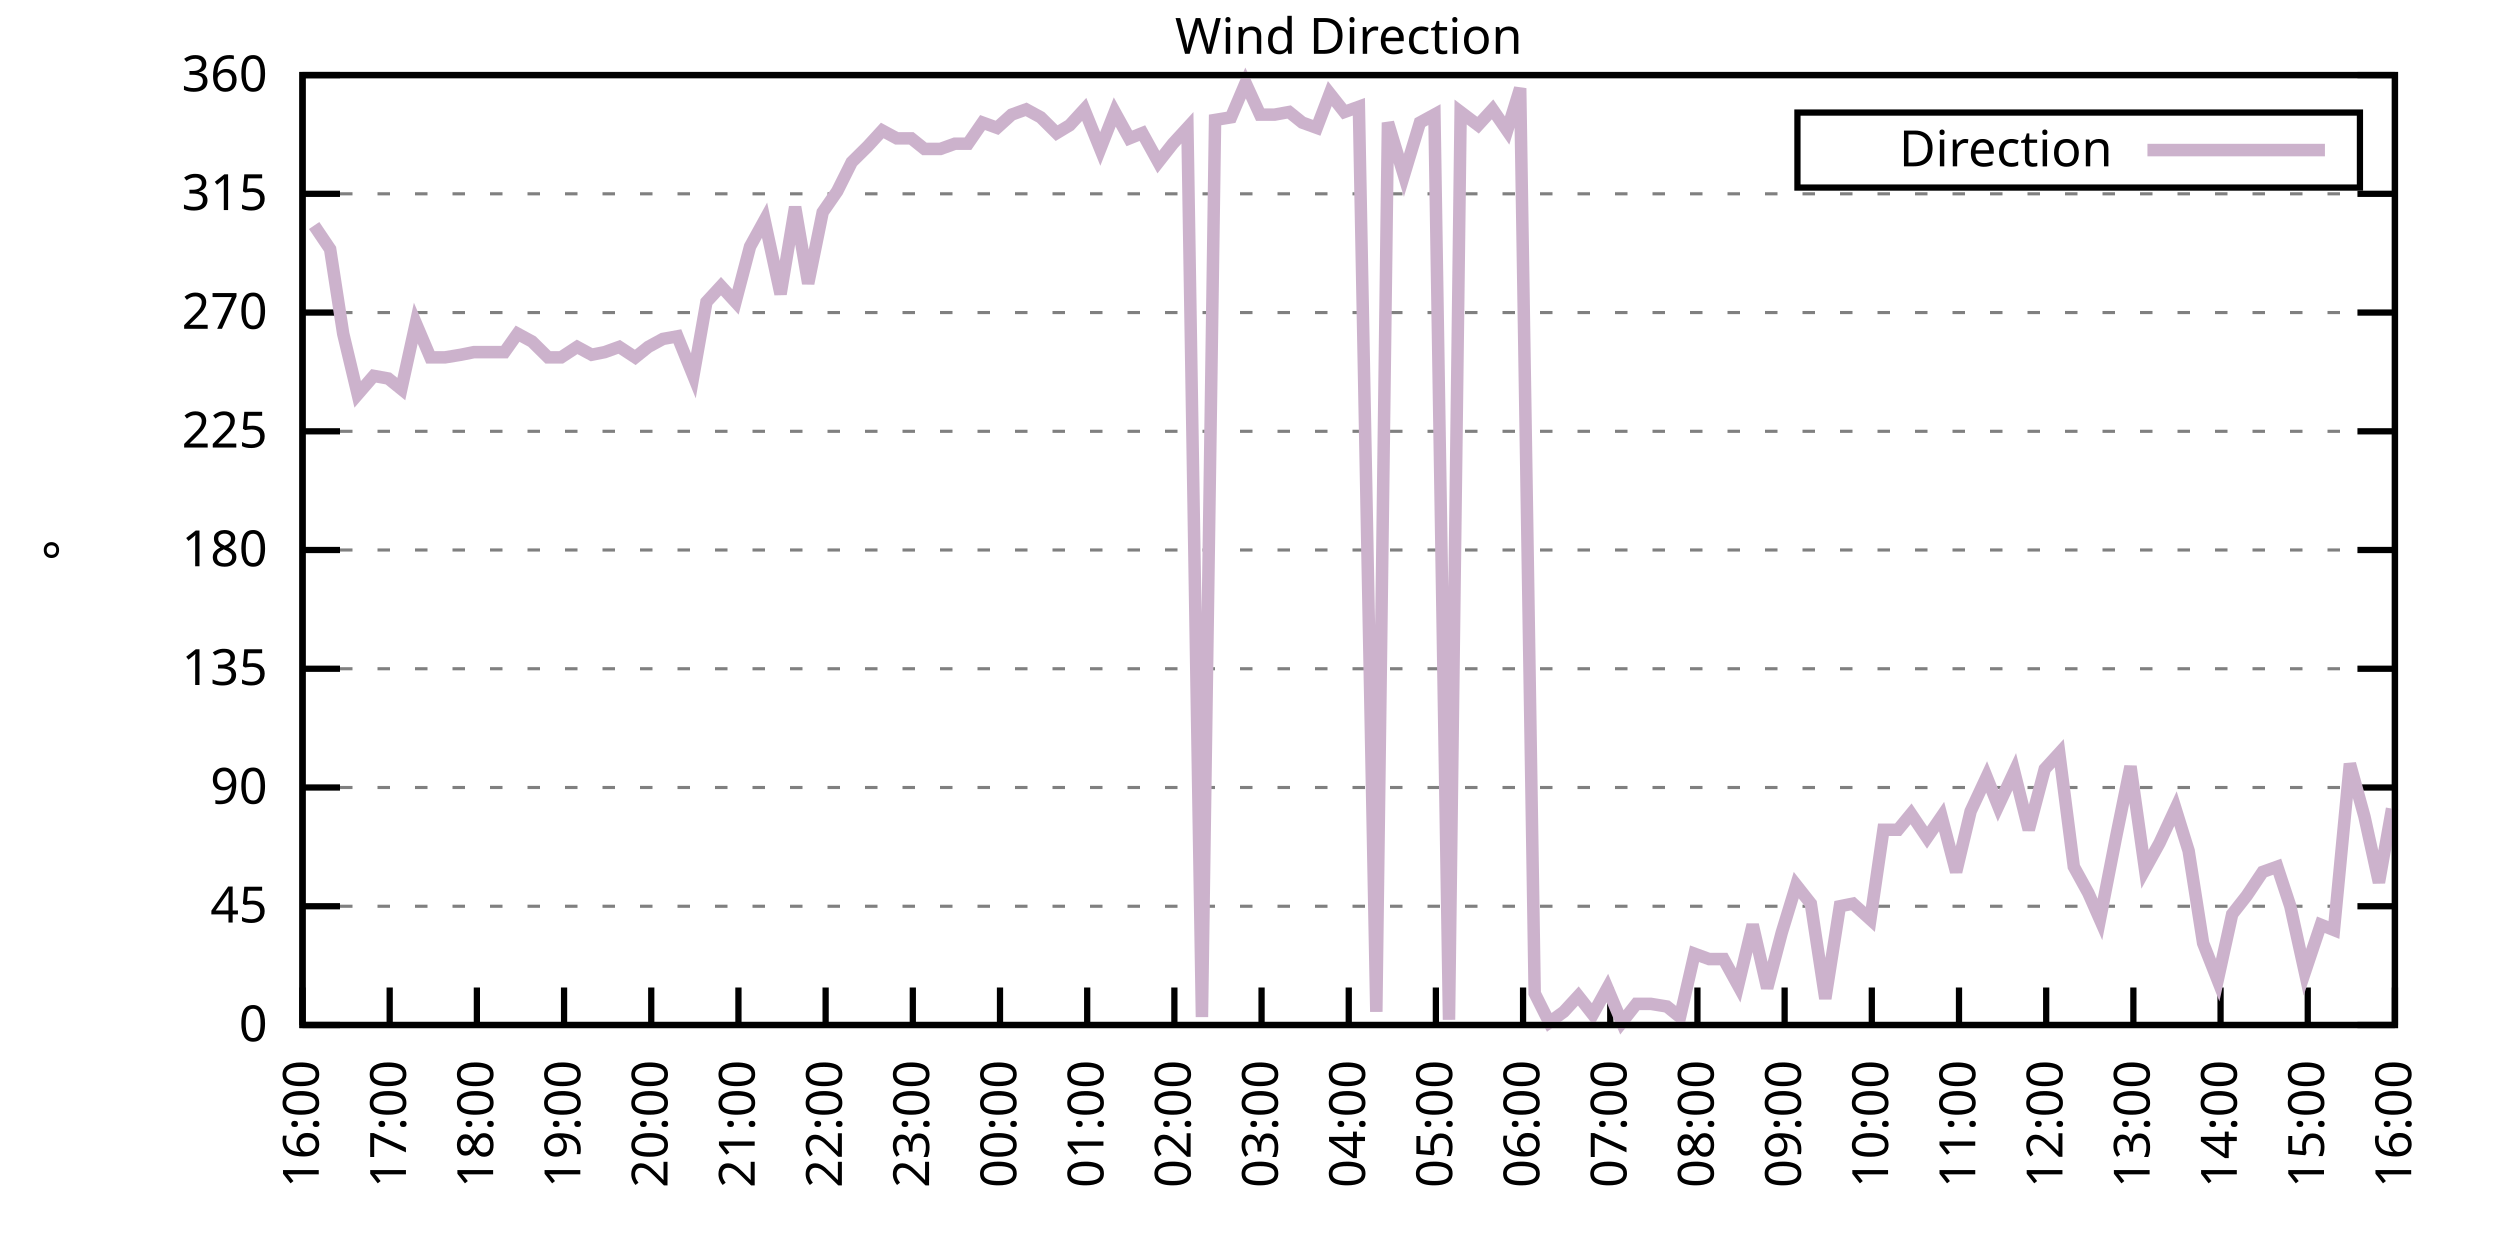
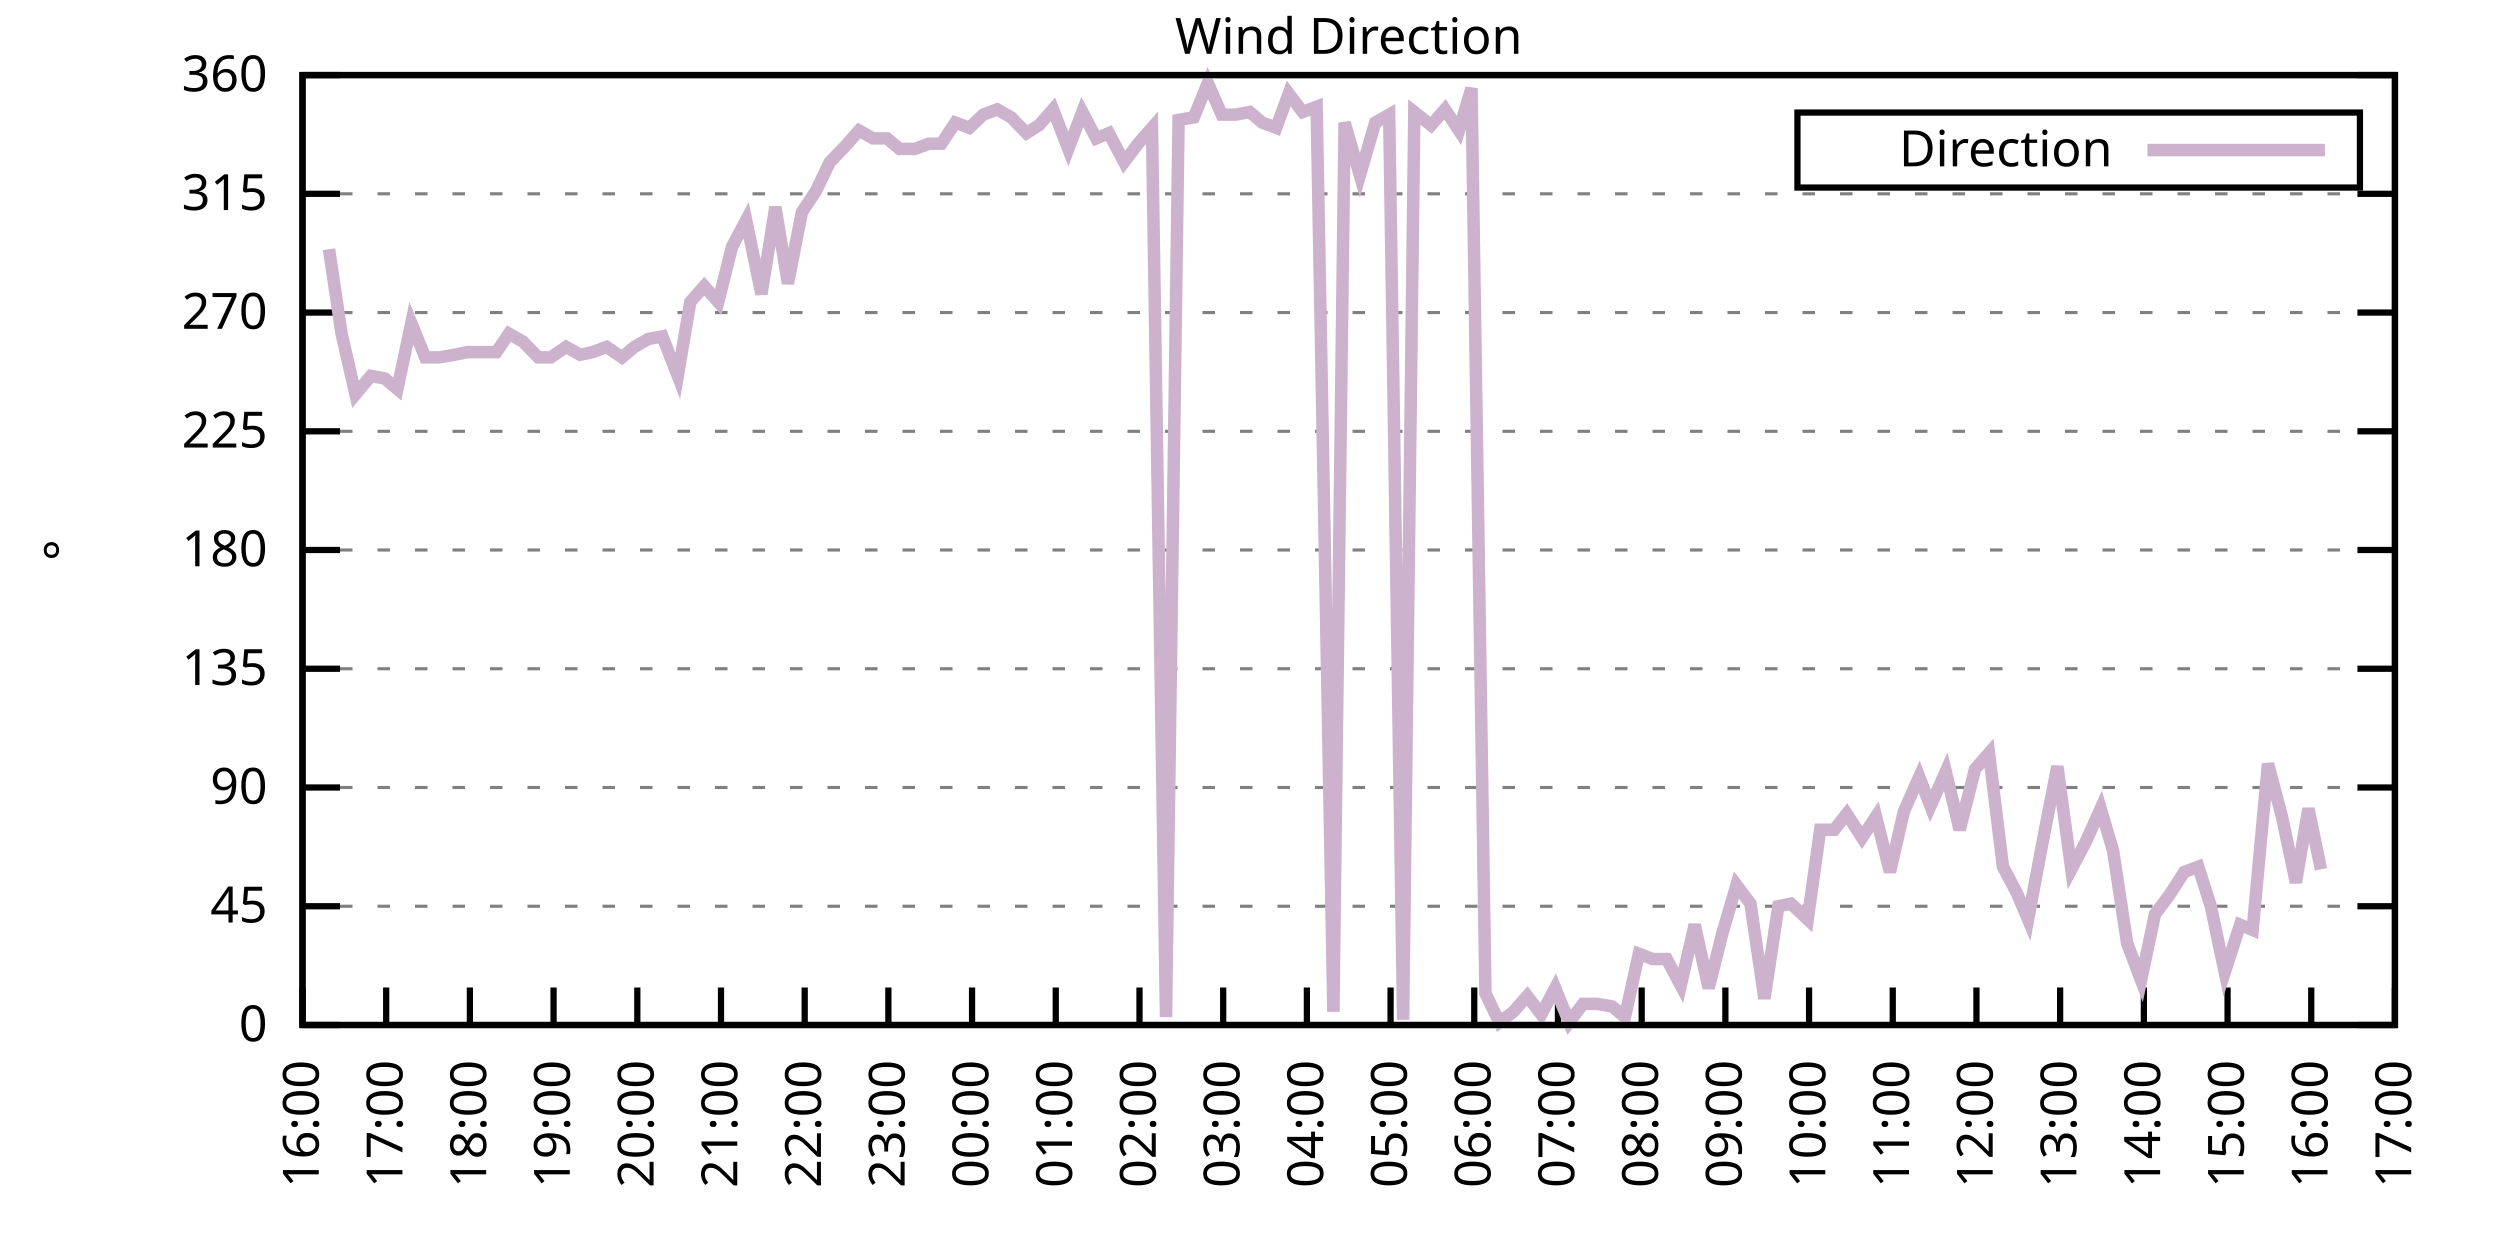
<svg xmlns="http://www.w3.org/2000/svg" xmlns:xlink="http://www.w3.org/1999/xlink" width="400" height="200" viewBox="0 0 400 200">
  <g id="gnuplot_canvas">
    <rect x="0" y="0" width="400" height="200" fill="none" />
    <defs>
      <circle id="gpDot" r="0.5" stroke-width="0.5" stroke="currentColor" />
      <path id="gpPt0" stroke-width="0.333" stroke="currentColor" d="M-1,0 h2 M0,-1 v2" />
      <path id="gpPt1" stroke-width="0.333" stroke="currentColor" d="M-1,-1 L1,1 M1,-1 L-1,1" />
      <path id="gpPt2" stroke-width="0.333" stroke="currentColor" d="M-1,0 L1,0 M0,-1 L0,1 M-1,-1 L1,1 M-1,1 L1,-1" />
      <rect id="gpPt3" stroke-width="0.333" stroke="currentColor" x="-1" y="-1" width="2" height="2" />
      <rect id="gpPt4" stroke-width="0.333" stroke="currentColor" fill="currentColor" x="-1" y="-1" width="2" height="2" />
      <circle id="gpPt5" stroke-width="0.333" stroke="currentColor" cx="0" cy="0" r="1" />
      <use xlink:href="#gpPt5" id="gpPt6" fill="currentColor" stroke="none" />
      <path id="gpPt7" stroke-width="0.333" stroke="currentColor" d="M0,-1.33 L-1.33,0.67 L1.33,0.67 z" />
      <use xlink:href="#gpPt7" id="gpPt8" fill="currentColor" stroke="none" />
      <use xlink:href="#gpPt7" id="gpPt9" stroke="currentColor" transform="rotate(180)" />
      <use xlink:href="#gpPt9" id="gpPt10" fill="currentColor" stroke="none" />
      <use xlink:href="#gpPt3" id="gpPt11" stroke="currentColor" transform="rotate(45)" />
      <use xlink:href="#gpPt11" id="gpPt12" fill="currentColor" stroke="none" />
      <path id="gpPt13" stroke-width="0.333" stroke="currentColor" d="M0,1.330 L1.265,0.411 L0.782,-1.067 L-0.782,-1.076 L-1.265,0.411 z" />
      <use xlink:href="#gpPt13" id="gpPt14" fill="currentColor" stroke="none" />
      <filter id="textbox" filterUnits="objectBoundingBox" x="0" y="0" height="1" width="1">
        <feFlood flood-color="white" flood-opacity="1" result="bgnd" />
        <feComposite in="SourceGraphic" in2="bgnd" operator="atop" />
      </filter>
      <filter id="greybox" filterUnits="objectBoundingBox" x="0" y="0" height="1" width="1">
        <feFlood flood-color="lightgrey" flood-opacity="1" result="grey" />
        <feComposite in="SourceGraphic" in2="grey" operator="atop" />
      </filter>
    </defs>
    <g fill="none" color="white" stroke="currentColor" stroke-width="1.00" stroke-linecap="butt" stroke-linejoin="miter">
</g>
    <g fill="none" color="black" stroke="currentColor" stroke-width="1.00" stroke-linecap="butt" stroke-linejoin="miter">
      <g stroke="none" shape-rendering="crispEdges">
        <polygon fill="rgb(255, 255, 255)" points="48.40,164.00 383.18,164.00 383.18,12.02 48.40,12.02 " />
      </g>
    </g>
    <g fill="none" color="black" stroke="currentColor" stroke-width="1.00" stroke-linecap="butt" stroke-linejoin="miter">
</g>
    <g fill="none" color="black" stroke="black" stroke-width="0.50" stroke-linecap="butt" stroke-linejoin="miter">
</g>
    <g fill="none" color="gray" stroke="currentColor" stroke-width="0.50" stroke-linecap="butt" stroke-linejoin="miter">
      <path stroke="gray" stroke-dasharray="2,4" class="gridline" d="M48.40,164.00 L383.19,164.00  " />
    </g>
    <g fill="none" color="gray" stroke="gray" stroke-width="1.00" stroke-linecap="butt" stroke-linejoin="miter">
</g>
    <g fill="none" color="black" stroke="currentColor" stroke-width="1.00" stroke-linecap="butt" stroke-linejoin="miter">
      <path stroke="black" d="M48.40,164.00 L54.40,164.00 M383.19,164.00 L377.19,164.00  " />
      <g transform="translate(42.80,166.60)" stroke="none" fill="black" font-family="Sans" font-size="8.00" text-anchor="end">
        <text>
          <tspan font-family="Sans"> 0</tspan>
        </text>
      </g>
    </g>
    <g fill="none" color="black" stroke="currentColor" stroke-width="1.00" stroke-linecap="butt" stroke-linejoin="miter">
</g>
    <g fill="none" color="black" stroke="black" stroke-width="0.50" stroke-linecap="butt" stroke-linejoin="miter">
</g>
    <g fill="none" color="gray" stroke="currentColor" stroke-width="0.50" stroke-linecap="butt" stroke-linejoin="miter">
      <path stroke="gray" stroke-dasharray="2,4" class="gridline" d="M48.40,145.00 L383.19,145.00  " />
    </g>
    <g fill="none" color="gray" stroke="gray" stroke-width="1.00" stroke-linecap="butt" stroke-linejoin="miter">
</g>
    <g fill="none" color="black" stroke="currentColor" stroke-width="1.00" stroke-linecap="butt" stroke-linejoin="miter">
      <path stroke="black" d="M48.40,145.00 L54.40,145.00 M383.19,145.00 L377.19,145.00  " />
      <g transform="translate(42.80,147.60)" stroke="none" fill="black" font-family="Sans" font-size="8.00" text-anchor="end">
        <text>
          <tspan font-family="Sans"> 45</tspan>
        </text>
      </g>
    </g>
    <g fill="none" color="black" stroke="currentColor" stroke-width="1.00" stroke-linecap="butt" stroke-linejoin="miter">
</g>
    <g fill="none" color="black" stroke="black" stroke-width="0.50" stroke-linecap="butt" stroke-linejoin="miter">
</g>
    <g fill="none" color="gray" stroke="currentColor" stroke-width="0.50" stroke-linecap="butt" stroke-linejoin="miter">
      <path stroke="gray" stroke-dasharray="2,4" class="gridline" d="M48.40,126.00 L383.19,126.00  " />
    </g>
    <g fill="none" color="gray" stroke="gray" stroke-width="1.00" stroke-linecap="butt" stroke-linejoin="miter">
</g>
    <g fill="none" color="black" stroke="currentColor" stroke-width="1.00" stroke-linecap="butt" stroke-linejoin="miter">
      <path stroke="black" d="M48.40,126.00 L54.40,126.00 M383.19,126.00 L377.19,126.00  " />
      <g transform="translate(42.80,128.60)" stroke="none" fill="black" font-family="Sans" font-size="8.00" text-anchor="end">
        <text>
          <tspan font-family="Sans"> 90</tspan>
        </text>
      </g>
    </g>
    <g fill="none" color="black" stroke="currentColor" stroke-width="1.00" stroke-linecap="butt" stroke-linejoin="miter">
</g>
    <g fill="none" color="black" stroke="black" stroke-width="0.50" stroke-linecap="butt" stroke-linejoin="miter">
</g>
    <g fill="none" color="gray" stroke="currentColor" stroke-width="0.50" stroke-linecap="butt" stroke-linejoin="miter">
      <path stroke="gray" stroke-dasharray="2,4" class="gridline" d="M48.40,107.00 L383.19,107.00  " />
    </g>
    <g fill="none" color="gray" stroke="gray" stroke-width="1.00" stroke-linecap="butt" stroke-linejoin="miter">
</g>
    <g fill="none" color="black" stroke="currentColor" stroke-width="1.00" stroke-linecap="butt" stroke-linejoin="miter">
      <path stroke="black" d="M48.40,107.00 L54.40,107.00 M383.19,107.00 L377.19,107.00  " />
      <g transform="translate(42.80,109.60)" stroke="none" fill="black" font-family="Sans" font-size="8.00" text-anchor="end">
        <text>
          <tspan font-family="Sans"> 135</tspan>
        </text>
      </g>
    </g>
    <g fill="none" color="black" stroke="currentColor" stroke-width="1.00" stroke-linecap="butt" stroke-linejoin="miter">
</g>
    <g fill="none" color="black" stroke="black" stroke-width="0.50" stroke-linecap="butt" stroke-linejoin="miter">
</g>
    <g fill="none" color="gray" stroke="currentColor" stroke-width="0.50" stroke-linecap="butt" stroke-linejoin="miter">
      <path stroke="gray" stroke-dasharray="2,4" class="gridline" d="M48.40,88.00 L383.19,88.00  " />
    </g>
    <g fill="none" color="gray" stroke="gray" stroke-width="1.00" stroke-linecap="butt" stroke-linejoin="miter">
</g>
    <g fill="none" color="black" stroke="currentColor" stroke-width="1.00" stroke-linecap="butt" stroke-linejoin="miter">
      <path stroke="black" d="M48.40,88.00 L54.40,88.00 M383.19,88.00 L377.19,88.00  " />
      <g transform="translate(42.80,90.60)" stroke="none" fill="black" font-family="Sans" font-size="8.00" text-anchor="end">
        <text>
          <tspan font-family="Sans"> 180</tspan>
        </text>
      </g>
    </g>
    <g fill="none" color="black" stroke="currentColor" stroke-width="1.00" stroke-linecap="butt" stroke-linejoin="miter">
</g>
    <g fill="none" color="black" stroke="black" stroke-width="0.50" stroke-linecap="butt" stroke-linejoin="miter">
</g>
    <g fill="none" color="gray" stroke="currentColor" stroke-width="0.50" stroke-linecap="butt" stroke-linejoin="miter">
      <path stroke="gray" stroke-dasharray="2,4" class="gridline" d="M48.40,69.01 L383.19,69.01  " />
    </g>
    <g fill="none" color="gray" stroke="gray" stroke-width="1.00" stroke-linecap="butt" stroke-linejoin="miter">
</g>
    <g fill="none" color="black" stroke="currentColor" stroke-width="1.00" stroke-linecap="butt" stroke-linejoin="miter">
      <path stroke="black" d="M48.40,69.01 L54.40,69.01 M383.19,69.01 L377.19,69.01  " />
      <g transform="translate(42.80,71.61)" stroke="none" fill="black" font-family="Sans" font-size="8.00" text-anchor="end">
        <text>
          <tspan font-family="Sans"> 225</tspan>
        </text>
      </g>
    </g>
    <g fill="none" color="black" stroke="currentColor" stroke-width="1.00" stroke-linecap="butt" stroke-linejoin="miter">
</g>
    <g fill="none" color="black" stroke="black" stroke-width="0.50" stroke-linecap="butt" stroke-linejoin="miter">
</g>
    <g fill="none" color="gray" stroke="currentColor" stroke-width="0.50" stroke-linecap="butt" stroke-linejoin="miter">
      <path stroke="gray" stroke-dasharray="2,4" class="gridline" d="M48.40,50.01 L383.19,50.01  " />
    </g>
    <g fill="none" color="gray" stroke="gray" stroke-width="1.00" stroke-linecap="butt" stroke-linejoin="miter">
</g>
    <g fill="none" color="black" stroke="currentColor" stroke-width="1.00" stroke-linecap="butt" stroke-linejoin="miter">
      <path stroke="black" d="M48.40,50.01 L54.40,50.01 M383.19,50.01 L377.19,50.01  " />
      <g transform="translate(42.80,52.61)" stroke="none" fill="black" font-family="Sans" font-size="8.00" text-anchor="end">
        <text>
          <tspan font-family="Sans"> 270</tspan>
        </text>
      </g>
    </g>
    <g fill="none" color="black" stroke="currentColor" stroke-width="1.00" stroke-linecap="butt" stroke-linejoin="miter">
</g>
    <g fill="none" color="black" stroke="black" stroke-width="0.50" stroke-linecap="butt" stroke-linejoin="miter">
</g>
    <g fill="none" color="gray" stroke="currentColor" stroke-width="0.50" stroke-linecap="butt" stroke-linejoin="miter">
      <path stroke="gray" stroke-dasharray="2,4" class="gridline" d="M48.40,31.01 L383.19,31.01  " />
    </g>
    <g fill="none" color="gray" stroke="gray" stroke-width="1.00" stroke-linecap="butt" stroke-linejoin="miter">
</g>
    <g fill="none" color="black" stroke="currentColor" stroke-width="1.00" stroke-linecap="butt" stroke-linejoin="miter">
      <path stroke="black" d="M48.40,31.01 L54.40,31.01 M383.19,31.01 L377.19,31.01  " />
      <g transform="translate(42.80,33.61)" stroke="none" fill="black" font-family="Sans" font-size="8.00" text-anchor="end">
        <text>
          <tspan font-family="Sans"> 315</tspan>
        </text>
      </g>
    </g>
    <g fill="none" color="black" stroke="currentColor" stroke-width="1.00" stroke-linecap="butt" stroke-linejoin="miter">
</g>
    <g fill="none" color="black" stroke="black" stroke-width="0.50" stroke-linecap="butt" stroke-linejoin="miter">
</g>
    <g fill="none" color="gray" stroke="currentColor" stroke-width="0.50" stroke-linecap="butt" stroke-linejoin="miter">
      <path stroke="gray" stroke-dasharray="2,4" class="gridline" d="M48.40,12.01 L383.19,12.01  " />
    </g>
    <g fill="none" color="gray" stroke="gray" stroke-width="1.00" stroke-linecap="butt" stroke-linejoin="miter">
</g>
    <g fill="none" color="black" stroke="currentColor" stroke-width="1.00" stroke-linecap="butt" stroke-linejoin="miter">
      <path stroke="black" d="M48.40,12.01 L54.40,12.01 M383.19,12.01 L377.19,12.01  " />
      <g transform="translate(42.80,14.61)" stroke="none" fill="black" font-family="Sans" font-size="8.00" text-anchor="end">
        <text>
          <tspan font-family="Sans"> 360</tspan>
        </text>
      </g>
    </g>
    <g fill="none" color="black" stroke="currentColor" stroke-width="1.00" stroke-linecap="butt" stroke-linejoin="miter">
      <path stroke="black" d="M48.40,164.00 L48.40,158.00  " />
      <g transform="translate(51.00,169.60) rotate(270.00)" stroke="none" fill="black" font-family="Sans" font-size="8.00" text-anchor="end">
        <text>
          <tspan font-family="Sans">16:00</tspan>
        </text>
      </g>
    </g>
    <g fill="none" color="black" stroke="currentColor" stroke-width="1.00" stroke-linecap="butt" stroke-linejoin="miter">
-       <path stroke="black" d="M62.35,164.00 L62.35,158.00  " />
-       <g transform="translate(64.95,169.60) rotate(270.00)" stroke="none" fill="black" font-family="Sans" font-size="8.00" text-anchor="end">
+       <path stroke="black" d="M61.79,164.00 L61.79,158.00  " />
+       <g transform="translate(64.39,169.60) rotate(270.00)" stroke="none" fill="black" font-family="Sans" font-size="8.00" text-anchor="end">
        <text>
          <tspan font-family="Sans">17:00</tspan>
        </text>
      </g>
    </g>
    <g fill="none" color="black" stroke="currentColor" stroke-width="1.00" stroke-linecap="butt" stroke-linejoin="miter">
-       <path stroke="black" d="M76.30,164.00 L76.30,158.00  " />
-       <g transform="translate(78.90,169.60) rotate(270.00)" stroke="none" fill="black" font-family="Sans" font-size="8.00" text-anchor="end">
+       <path stroke="black" d="M75.18,164.00 L75.18,158.00  " />
+       <g transform="translate(77.78,169.60) rotate(270.00)" stroke="none" fill="black" font-family="Sans" font-size="8.00" text-anchor="end">
        <text>
          <tspan font-family="Sans">18:00</tspan>
        </text>
      </g>
    </g>
    <g fill="none" color="black" stroke="currentColor" stroke-width="1.00" stroke-linecap="butt" stroke-linejoin="miter">
-       <path stroke="black" d="M90.25,164.00 L90.25,158.00  " />
-       <g transform="translate(92.85,169.60) rotate(270.00)" stroke="none" fill="black" font-family="Sans" font-size="8.00" text-anchor="end">
+       <path stroke="black" d="M88.57,164.00 L88.57,158.00  " />
+       <g transform="translate(91.17,169.60) rotate(270.00)" stroke="none" fill="black" font-family="Sans" font-size="8.00" text-anchor="end">
        <text>
          <tspan font-family="Sans">19:00</tspan>
        </text>
      </g>
    </g>
    <g fill="none" color="black" stroke="currentColor" stroke-width="1.00" stroke-linecap="butt" stroke-linejoin="miter">
-       <path stroke="black" d="M104.20,164.00 L104.20,158.00  " />
-       <g transform="translate(106.80,169.60) rotate(270.00)" stroke="none" fill="black" font-family="Sans" font-size="8.00" text-anchor="end">
+       <path stroke="black" d="M101.97,164.00 L101.97,158.00  " />
+       <g transform="translate(104.57,169.60) rotate(270.00)" stroke="none" fill="black" font-family="Sans" font-size="8.00" text-anchor="end">
        <text>
          <tspan font-family="Sans">20:00</tspan>
        </text>
      </g>
    </g>
    <g fill="none" color="black" stroke="currentColor" stroke-width="1.00" stroke-linecap="butt" stroke-linejoin="miter">
-       <path stroke="black" d="M118.15,164.00 L118.15,158.00  " />
-       <g transform="translate(120.75,169.60) rotate(270.00)" stroke="none" fill="black" font-family="Sans" font-size="8.00" text-anchor="end">
+       <path stroke="black" d="M115.36,164.00 L115.36,158.00  " />
+       <g transform="translate(117.96,169.60) rotate(270.00)" stroke="none" fill="black" font-family="Sans" font-size="8.00" text-anchor="end">
        <text>
          <tspan font-family="Sans">21:00</tspan>
        </text>
      </g>
    </g>
    <g fill="none" color="black" stroke="currentColor" stroke-width="1.00" stroke-linecap="butt" stroke-linejoin="miter">
-       <path stroke="black" d="M132.10,164.00 L132.10,158.00  " />
-       <g transform="translate(134.70,169.60) rotate(270.00)" stroke="none" fill="black" font-family="Sans" font-size="8.00" text-anchor="end">
+       <path stroke="black" d="M128.75,164.00 L128.75,158.00  " />
+       <g transform="translate(131.35,169.60) rotate(270.00)" stroke="none" fill="black" font-family="Sans" font-size="8.00" text-anchor="end">
        <text>
          <tspan font-family="Sans">22:00</tspan>
        </text>
      </g>
    </g>
    <g fill="none" color="black" stroke="currentColor" stroke-width="1.00" stroke-linecap="butt" stroke-linejoin="miter">
-       <path stroke="black" d="M146.05,164.00 L146.05,158.00  " />
-       <g transform="translate(148.65,169.60) rotate(270.00)" stroke="none" fill="black" font-family="Sans" font-size="8.00" text-anchor="end">
+       <path stroke="black" d="M142.14,164.00 L142.14,158.00  " />
+       <g transform="translate(144.74,169.60) rotate(270.00)" stroke="none" fill="black" font-family="Sans" font-size="8.00" text-anchor="end">
        <text>
          <tspan font-family="Sans">23:00</tspan>
        </text>
      </g>
    </g>
    <g fill="none" color="black" stroke="currentColor" stroke-width="1.00" stroke-linecap="butt" stroke-linejoin="miter">
-       <path stroke="black" d="M160.00,164.00 L160.00,158.00  " />
-       <g transform="translate(162.60,169.60) rotate(270.00)" stroke="none" fill="black" font-family="Sans" font-size="8.00" text-anchor="end">
+       <path stroke="black" d="M155.53,164.00 L155.53,158.00  " />
+       <g transform="translate(158.13,169.60) rotate(270.00)" stroke="none" fill="black" font-family="Sans" font-size="8.00" text-anchor="end">
        <text>
          <tspan font-family="Sans">00:00</tspan>
        </text>
      </g>
    </g>
    <g fill="none" color="black" stroke="currentColor" stroke-width="1.00" stroke-linecap="butt" stroke-linejoin="miter">
-       <path stroke="black" d="M173.95,164.00 L173.95,158.00  " />
-       <g transform="translate(176.55,169.60) rotate(270.00)" stroke="none" fill="black" font-family="Sans" font-size="8.00" text-anchor="end">
+       <path stroke="black" d="M168.92,164.00 L168.92,158.00  " />
+       <g transform="translate(171.52,169.60) rotate(270.00)" stroke="none" fill="black" font-family="Sans" font-size="8.00" text-anchor="end">
        <text>
          <tspan font-family="Sans">01:00</tspan>
        </text>
      </g>
    </g>
    <g fill="none" color="black" stroke="currentColor" stroke-width="1.00" stroke-linecap="butt" stroke-linejoin="miter">
-       <path stroke="black" d="M187.90,164.00 L187.90,158.00  " />
-       <g transform="translate(190.50,169.60) rotate(270.00)" stroke="none" fill="black" font-family="Sans" font-size="8.00" text-anchor="end">
+       <path stroke="black" d="M182.32,164.00 L182.32,158.00  " />
+       <g transform="translate(184.92,169.60) rotate(270.00)" stroke="none" fill="black" font-family="Sans" font-size="8.00" text-anchor="end">
        <text>
          <tspan font-family="Sans">02:00</tspan>
        </text>
      </g>
    </g>
    <g fill="none" color="black" stroke="currentColor" stroke-width="1.00" stroke-linecap="butt" stroke-linejoin="miter">
-       <path stroke="black" d="M201.85,164.00 L201.85,158.00  " />
-       <g transform="translate(204.45,169.60) rotate(270.00)" stroke="none" fill="black" font-family="Sans" font-size="8.00" text-anchor="end">
+       <path stroke="black" d="M195.71,164.00 L195.71,158.00  " />
+       <g transform="translate(198.31,169.60) rotate(270.00)" stroke="none" fill="black" font-family="Sans" font-size="8.00" text-anchor="end">
        <text>
          <tspan font-family="Sans">03:00</tspan>
        </text>
      </g>
    </g>
    <g fill="none" color="black" stroke="currentColor" stroke-width="1.00" stroke-linecap="butt" stroke-linejoin="miter">
-       <path stroke="black" d="M215.80,164.00 L215.80,158.00  " />
-       <g transform="translate(218.40,169.60) rotate(270.00)" stroke="none" fill="black" font-family="Sans" font-size="8.00" text-anchor="end">
+       <path stroke="black" d="M209.10,164.00 L209.10,158.00  " />
+       <g transform="translate(211.70,169.60) rotate(270.00)" stroke="none" fill="black" font-family="Sans" font-size="8.00" text-anchor="end">
        <text>
          <tspan font-family="Sans">04:00</tspan>
        </text>
      </g>
    </g>
    <g fill="none" color="black" stroke="currentColor" stroke-width="1.00" stroke-linecap="butt" stroke-linejoin="miter">
-       <path stroke="black" d="M229.74,164.00 L229.74,158.00  " />
-       <g transform="translate(232.34,169.60) rotate(270.00)" stroke="none" fill="black" font-family="Sans" font-size="8.00" text-anchor="end">
+       <path stroke="black" d="M222.49,164.00 L222.49,158.00  " />
+       <g transform="translate(225.09,169.60) rotate(270.00)" stroke="none" fill="black" font-family="Sans" font-size="8.00" text-anchor="end">
        <text>
          <tspan font-family="Sans">05:00</tspan>
        </text>
      </g>
    </g>
    <g fill="none" color="black" stroke="currentColor" stroke-width="1.00" stroke-linecap="butt" stroke-linejoin="miter">
-       <path stroke="black" d="M243.69,164.00 L243.69,158.00  " />
-       <g transform="translate(246.29,169.60) rotate(270.00)" stroke="none" fill="black" font-family="Sans" font-size="8.00" text-anchor="end">
+       <path stroke="black" d="M235.88,164.00 L235.88,158.00  " />
+       <g transform="translate(238.48,169.60) rotate(270.00)" stroke="none" fill="black" font-family="Sans" font-size="8.00" text-anchor="end">
        <text>
          <tspan font-family="Sans">06:00</tspan>
        </text>
      </g>
    </g>
    <g fill="none" color="black" stroke="currentColor" stroke-width="1.00" stroke-linecap="butt" stroke-linejoin="miter">
-       <path stroke="black" d="M257.64,164.00 L257.64,158.00  " />
-       <g transform="translate(260.24,169.60) rotate(270.00)" stroke="none" fill="black" font-family="Sans" font-size="8.00" text-anchor="end">
+       <path stroke="black" d="M249.27,164.00 L249.27,158.00  " />
+       <g transform="translate(251.87,169.60) rotate(270.00)" stroke="none" fill="black" font-family="Sans" font-size="8.00" text-anchor="end">
        <text>
          <tspan font-family="Sans">07:00</tspan>
        </text>
      </g>
    </g>
    <g fill="none" color="black" stroke="currentColor" stroke-width="1.00" stroke-linecap="butt" stroke-linejoin="miter">
-       <path stroke="black" d="M271.59,164.00 L271.59,158.00  " />
-       <g transform="translate(274.19,169.60) rotate(270.00)" stroke="none" fill="black" font-family="Sans" font-size="8.00" text-anchor="end">
+       <path stroke="black" d="M262.67,164.00 L262.67,158.00  " />
+       <g transform="translate(265.27,169.60) rotate(270.00)" stroke="none" fill="black" font-family="Sans" font-size="8.00" text-anchor="end">
        <text>
          <tspan font-family="Sans">08:00</tspan>
        </text>
      </g>
    </g>
    <g fill="none" color="black" stroke="currentColor" stroke-width="1.00" stroke-linecap="butt" stroke-linejoin="miter">
-       <path stroke="black" d="M285.54,164.00 L285.54,158.00  " />
-       <g transform="translate(288.14,169.60) rotate(270.00)" stroke="none" fill="black" font-family="Sans" font-size="8.00" text-anchor="end">
+       <path stroke="black" d="M276.06,164.00 L276.06,158.00  " />
+       <g transform="translate(278.66,169.60) rotate(270.00)" stroke="none" fill="black" font-family="Sans" font-size="8.00" text-anchor="end">
        <text>
          <tspan font-family="Sans">09:00</tspan>
        </text>
      </g>
    </g>
    <g fill="none" color="black" stroke="currentColor" stroke-width="1.00" stroke-linecap="butt" stroke-linejoin="miter">
-       <path stroke="black" d="M299.49,164.00 L299.49,158.00  " />
-       <g transform="translate(302.09,169.60) rotate(270.00)" stroke="none" fill="black" font-family="Sans" font-size="8.00" text-anchor="end">
+       <path stroke="black" d="M289.45,164.00 L289.45,158.00  " />
+       <g transform="translate(292.05,169.60) rotate(270.00)" stroke="none" fill="black" font-family="Sans" font-size="8.00" text-anchor="end">
        <text>
          <tspan font-family="Sans">10:00</tspan>
        </text>
      </g>
    </g>
    <g fill="none" color="black" stroke="currentColor" stroke-width="1.00" stroke-linecap="butt" stroke-linejoin="miter">
-       <path stroke="black" d="M313.44,164.00 L313.44,158.00  " />
-       <g transform="translate(316.04,169.60) rotate(270.00)" stroke="none" fill="black" font-family="Sans" font-size="8.00" text-anchor="end">
+       <path stroke="black" d="M302.84,164.00 L302.84,158.00  " />
+       <g transform="translate(305.44,169.60) rotate(270.00)" stroke="none" fill="black" font-family="Sans" font-size="8.00" text-anchor="end">
        <text>
          <tspan font-family="Sans">11:00</tspan>
        </text>
      </g>
    </g>
    <g fill="none" color="black" stroke="currentColor" stroke-width="1.00" stroke-linecap="butt" stroke-linejoin="miter">
-       <path stroke="black" d="M327.39,164.00 L327.39,158.00  " />
-       <g transform="translate(329.99,169.60) rotate(270.00)" stroke="none" fill="black" font-family="Sans" font-size="8.00" text-anchor="end">
+       <path stroke="black" d="M316.23,164.00 L316.23,158.00  " />
+       <g transform="translate(318.83,169.60) rotate(270.00)" stroke="none" fill="black" font-family="Sans" font-size="8.00" text-anchor="end">
        <text>
          <tspan font-family="Sans">12:00</tspan>
        </text>
      </g>
    </g>
    <g fill="none" color="black" stroke="currentColor" stroke-width="1.00" stroke-linecap="butt" stroke-linejoin="miter">
-       <path stroke="black" d="M341.34,164.00 L341.34,158.00  " />
-       <g transform="translate(343.94,169.60) rotate(270.00)" stroke="none" fill="black" font-family="Sans" font-size="8.00" text-anchor="end">
+       <path stroke="black" d="M329.62,164.00 L329.62,158.00  " />
+       <g transform="translate(332.22,169.60) rotate(270.00)" stroke="none" fill="black" font-family="Sans" font-size="8.00" text-anchor="end">
        <text>
          <tspan font-family="Sans">13:00</tspan>
        </text>
      </g>
    </g>
    <g fill="none" color="black" stroke="currentColor" stroke-width="1.00" stroke-linecap="butt" stroke-linejoin="miter">
-       <path stroke="black" d="M355.29,164.00 L355.29,158.00  " />
-       <g transform="translate(357.89,169.60) rotate(270.00)" stroke="none" fill="black" font-family="Sans" font-size="8.00" text-anchor="end">
+       <path stroke="black" d="M343.02,164.00 L343.02,158.00  " />
+       <g transform="translate(345.62,169.60) rotate(270.00)" stroke="none" fill="black" font-family="Sans" font-size="8.00" text-anchor="end">
        <text>
          <tspan font-family="Sans">14:00</tspan>
        </text>
      </g>
    </g>
    <g fill="none" color="black" stroke="currentColor" stroke-width="1.00" stroke-linecap="butt" stroke-linejoin="miter">
-       <path stroke="black" d="M369.24,164.00 L369.24,158.00  " />
-       <g transform="translate(371.84,169.60) rotate(270.00)" stroke="none" fill="black" font-family="Sans" font-size="8.00" text-anchor="end">
+       <path stroke="black" d="M356.41,164.00 L356.41,158.00  " />
+       <g transform="translate(359.01,169.60) rotate(270.00)" stroke="none" fill="black" font-family="Sans" font-size="8.00" text-anchor="end">
        <text>
          <tspan font-family="Sans">15:00</tspan>
+         </text>
+       </g>
+     </g>
+     <g fill="none" color="black" stroke="currentColor" stroke-width="1.00" stroke-linecap="butt" stroke-linejoin="miter">
+       <path stroke="black" d="M369.80,164.00 L369.80,158.00  " />
+       <g transform="translate(372.40,169.60) rotate(270.00)" stroke="none" fill="black" font-family="Sans" font-size="8.00" text-anchor="end">
+         <text>
+           <tspan font-family="Sans">16:00</tspan>
        </text>
      </g>
    </g>
    <g fill="none" color="black" stroke="currentColor" stroke-width="1.00" stroke-linecap="butt" stroke-linejoin="miter">
      <path stroke="black" d="M383.19,164.00 L383.19,158.00  " />
      <g transform="translate(385.79,169.60) rotate(270.00)" stroke="none" fill="black" font-family="Sans" font-size="8.00" text-anchor="end">
        <text>
-           <tspan font-family="Sans">16:00</tspan>
+           <tspan font-family="Sans">17:00</tspan>
        </text>
      </g>
    </g>
    <g fill="none" color="black" stroke="currentColor" stroke-width="1.00" stroke-linecap="butt" stroke-linejoin="miter">
</g>
    <g fill="none" color="black" stroke="currentColor" stroke-width="1.00" stroke-linecap="butt" stroke-linejoin="miter">
      <path stroke="black" d="M48.40,12.01 L48.40,164.00 L383.19,164.00 L383.19,12.01 L48.40,12.01 Z  " />
    </g>
    <g fill="none" color="black" stroke="currentColor" stroke-width="1.00" stroke-linecap="butt" stroke-linejoin="miter">
</g>
    <g fill="none" color="black" stroke="currentColor" stroke-width="1.00" stroke-linecap="butt" stroke-linejoin="miter">
      <path stroke="black" d="M287.59,30.01 L287.59,18.01 L377.59,18.01 L377.59,30.01 L287.59,30.01 Z  " />
    </g>
    <g id="Wind_direction_plot_1">
      <g fill="none" color="white" stroke="black" stroke-width="2.00" stroke-linecap="butt" stroke-linejoin="miter">
</g>
      <g fill="none" color="black" stroke="currentColor" stroke-width="2.00" stroke-linecap="butt" stroke-linejoin="miter">
        <g transform="translate(337.99,26.61)" stroke="none" fill="black" font-family="Sans" font-size="8.00" text-anchor="end">
          <text>
            <tspan font-family="Sans">Direction</tspan>
          </text>
        </g>
      </g>
      <g fill="none" color="black" stroke="currentColor" stroke-width="2.00" stroke-linecap="butt" stroke-linejoin="miter">
-         <path stroke="rgb(204, 178, 204)" d="M343.59,24.01 L371.99,24.01 M50.26,36.08 L52.82,39.87 L54.91,53.39 L57.23,63.10 L59.79,60.14 L62.12,60.56   L64.21,62.25 L66.53,51.70 L68.86,57.18 L71.18,57.18 L73.74,56.76 L75.83,56.34 L78.16,56.34 L80.72,56.34   L82.81,53.39 L85.13,54.65 L87.69,57.18 L89.78,57.18 L92.34,55.50 L94.67,56.76 L96.76,56.34 L99.08,55.50   L101.64,57.18 L103.73,55.50 L106.06,54.23 L108.38,53.81 L110.94,60.14 L113.03,48.32 L115.36,45.79 L117.68,48.32   L120.01,39.45 L122.33,35.23 L124.89,47.05 L127.22,33.12 L129.31,45.36 L131.63,33.96 L133.96,30.59 L136.28,25.94   L138.84,23.41 L141.16,20.88 L143.49,22.14 L145.81,22.14 L147.91,23.83 L150.46,23.83 L152.79,22.99 L154.88,22.99   L157.21,19.61 L159.53,20.45 L161.86,18.34 L164.18,17.50 L166.51,18.77 L169.06,21.30 L171.16,20.03 L173.48,17.50   L176.04,23.83 L178.36,17.92 L180.69,22.14 L182.78,21.30 L185.34,25.94 L187.66,22.99 L189.99,20.45 L192.31,162.73   L194.41,19.19 L196.96,18.77 L199.29,13.28 L201.61,18.34 L203.94,18.34 L206.26,17.92 L208.36,19.61 L210.68,20.45   L212.77,14.97 L215.10,17.92 L217.42,17.08 L220.21,161.89 L222.07,19.61 L224.63,28.05 L227.19,19.61 L229.51,18.34   L231.84,163.16 L233.70,17.92 L236.49,20.03 L238.81,17.50 L241.14,20.88 L243.23,14.12 L245.55,158.93 L247.88,163.58   L250.20,161.89 L252.53,159.36 L254.85,162.31 L257.18,158.09 L259.50,163.58 L261.83,160.62 L264.15,160.62 L266.71,161.04   L268.80,162.73 L271.13,152.60 L273.45,153.45 L275.78,153.45 L278.10,157.67 L280.43,147.96 L282.75,158.09 L285.08,149.22   L287.40,141.62 L289.73,144.58 L292.05,159.78 L294.38,145.00 L296.47,144.58 L299.26,147.11 L301.35,132.76 L303.68,132.76   L305.77,130.22 L308.33,134.02 L310.65,130.65 L312.98,139.51 L315.30,129.80 L317.86,124.31 L319.72,128.96 L322.28,123.47   L324.60,132.76 L327.16,123.05 L329.48,120.51 L331.81,138.67 L334.13,142.89 L335.99,147.11 L338.55,134.02 L340.88,122.62   L343.20,139.09 L345.53,134.87 L348.08,129.38 L350.18,136.14 L352.50,150.91 L354.83,156.82 L357.15,146.27 L359.48,143.31   L362.03,139.51 L364.36,138.67 L366.45,145.00 L368.78,155.56 L371.33,147.96 L373.43,148.80 L375.98,122.20 L378.31,130.65   L380.63,141.20 L382.73,129.38  " />
+         <path stroke="rgb(204, 178, 204)" d="M343.59,24.01 L371.99,24.01 M52.64,39.87 L54.65,53.39 L56.88,63.10 L59.34,60.14 L61.57,60.56 L63.58,62.25   L65.81,51.70 L68.04,57.18 L70.27,57.18 L72.73,56.76 L74.74,56.34 L76.97,56.34 L79.42,56.34 L81.43,53.39   L83.66,54.65 L86.12,57.18 L88.13,57.18 L90.58,55.50 L92.82,56.76 L94.82,56.34 L97.06,55.50 L99.51,57.18   L101.52,55.50 L103.75,54.23 L105.98,53.81 L108.44,60.14 L110.45,48.32 L112.68,45.79 L114.91,48.32 L117.14,39.45   L119.38,35.23 L121.83,47.05 L124.06,33.12 L126.07,45.36 L128.30,33.96 L130.54,30.59 L132.77,25.94 L135.22,23.41   L137.45,20.88 L139.69,22.14 L141.92,22.14 L143.93,23.83 L146.38,23.83 L148.61,22.99 L150.62,22.99 L152.85,19.61   L155.09,20.45 L157.32,18.34 L159.55,17.50 L161.78,18.77 L164.24,21.30 L166.25,20.03 L168.48,17.50 L170.93,23.83   L173.17,17.92 L175.40,22.14 L177.41,21.30 L179.86,25.94 L182.09,22.99 L184.32,20.45 L186.56,162.73 L188.57,19.19   L191.02,18.77 L193.25,13.28 L195.48,18.34 L197.72,18.34 L199.95,17.92 L201.96,19.61 L204.19,20.45 L206.20,14.97   L208.43,17.92 L210.66,17.08 L213.34,161.89 L215.13,19.61 L217.58,28.05 L220.04,19.61 L222.27,18.34 L224.50,163.16   L226.29,17.92 L228.96,20.03 L231.20,17.50 L233.43,20.88 L235.44,14.12 L237.67,158.93 L239.90,163.58 L242.13,161.89   L244.36,159.36 L246.60,162.31 L248.83,158.09 L251.06,163.58 L253.29,160.62 L255.52,160.62 L257.98,161.04 L259.99,162.73   L262.22,152.60 L264.45,153.45 L266.68,153.45 L268.92,157.67 L271.15,147.96 L273.38,158.09 L275.61,149.22 L277.84,141.62   L280.07,144.58 L282.31,159.78 L284.54,145.00 L286.55,144.58 L289.23,147.11 L291.23,132.76 L293.47,132.76 L295.48,130.22   L297.93,134.02 L300.16,130.65 L302.39,139.51 L304.63,129.80 L307.08,124.31 L308.87,128.96 L311.32,123.47 L313.55,132.76   L316.01,123.05 L318.24,120.51 L320.47,138.67 L322.70,142.89 L324.49,147.11 L326.95,134.02 L329.18,122.62 L331.41,139.09   L333.64,134.87 L336.10,129.38 L338.10,136.14 L340.34,150.91 L342.57,156.82 L344.80,146.27 L347.03,143.31 L349.49,139.51   L351.72,138.67 L353.73,145.00 L355.96,155.56 L358.42,147.96 L360.42,148.80 L362.88,122.20 L365.11,130.65 L367.34,141.20   L369.35,129.38 L371.36,139.09  " />
      </g>
    </g>
    <g fill="none" color="black" stroke="currentColor" stroke-width="2.00" stroke-linecap="butt" stroke-linejoin="miter">
</g>
    <g fill="none" color="black" stroke="black" stroke-width="1.00" stroke-linecap="butt" stroke-linejoin="miter">
</g>
    <g fill="none" color="black" stroke="currentColor" stroke-width="1.00" stroke-linecap="butt" stroke-linejoin="miter">
      <path stroke="black" d="M48.40,12.01 L48.40,164.00 L383.19,164.00 L383.19,12.01 L48.40,12.01 Z  " />
      <g transform="translate(12.80,88.01) rotate(270.00)" stroke="none" fill="black" font-family="Sans" font-size="8.00" text-anchor="middle">
        <text>
          <tspan font-family="Sans">°</tspan>
        </text>
      </g>
    </g>
    <g fill="none" color="black" stroke="currentColor" stroke-width="1.00" stroke-linecap="butt" stroke-linejoin="miter">
</g>
    <g fill="none" color="black" stroke="currentColor" stroke-width="1.00" stroke-linecap="butt" stroke-linejoin="miter">
      <g transform="translate(215.79,8.61)" stroke="none" fill="black" font-family="Sans" font-size="8.00" text-anchor="middle">
        <text>
          <tspan font-family="Sans">Wind Direction</tspan>
        </text>
      </g>
    </g>
    <g fill="none" color="black" stroke="currentColor" stroke-width="1.00" stroke-linecap="butt" stroke-linejoin="miter">
</g>
  </g>
</svg>
